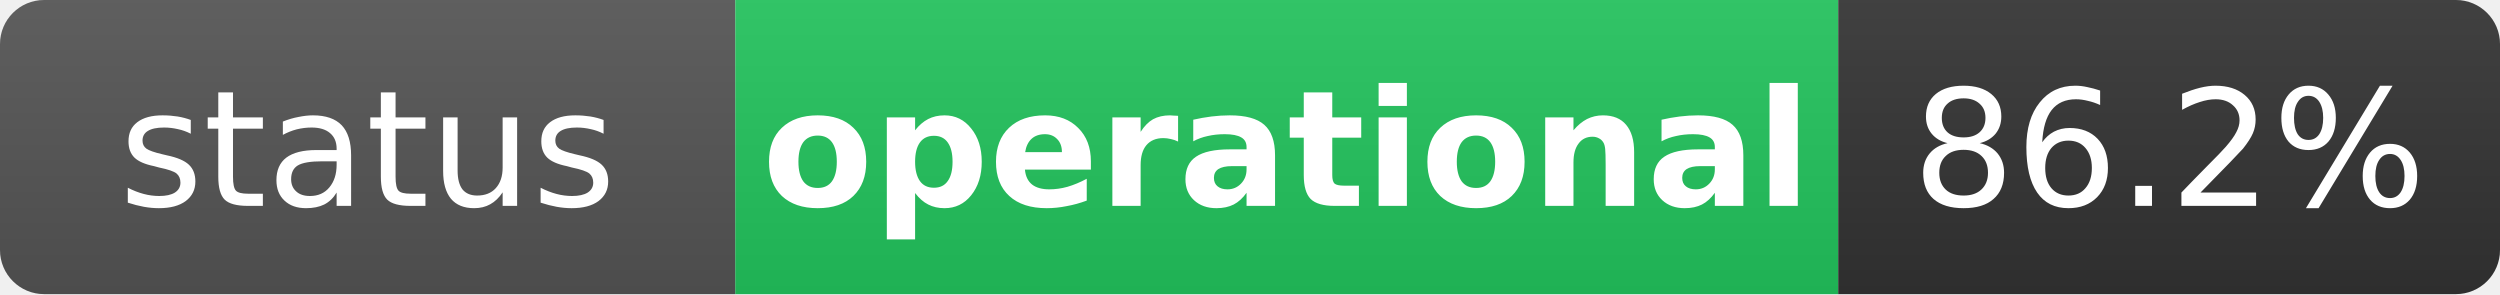
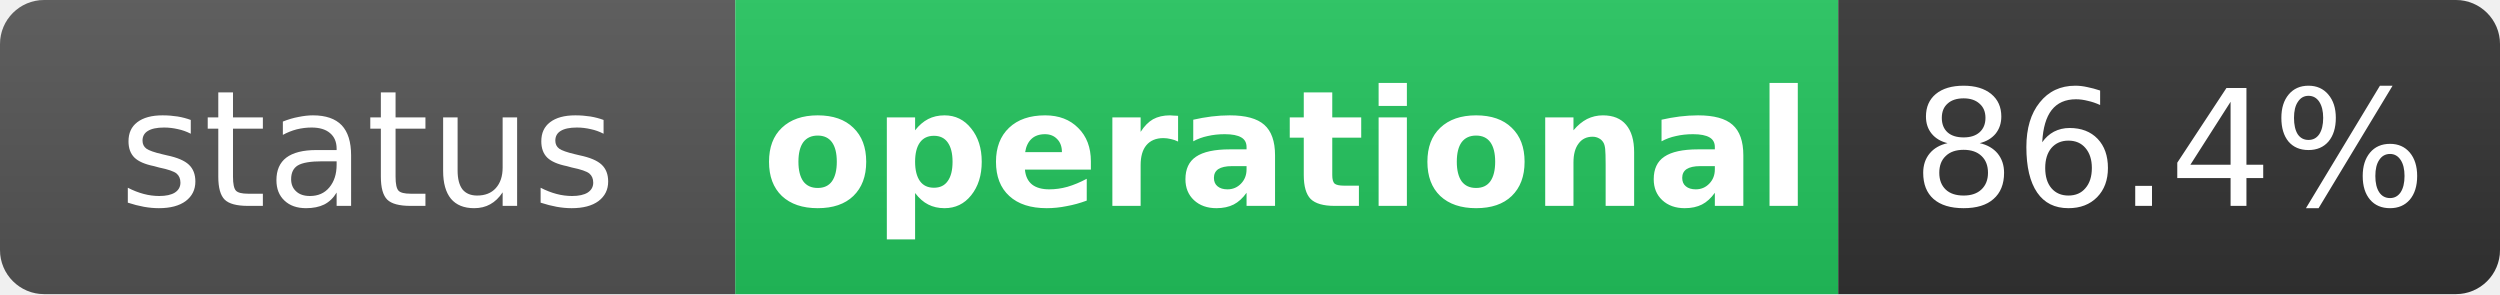
<svg xmlns="http://www.w3.org/2000/svg" width="170" height="20" role="img" aria-label="status: operational">
  <linearGradient id="s" x2="0" y2="100%">
    <stop offset="0" stop-color="#bbb" stop-opacity=".1" />
    <stop offset="1" stop-opacity=".1" />
  </linearGradient>
  <clipPath id="r">
    <rect width="170" height="20" rx="3" fill="#fff" />
  </clipPath>
  <g clip-path="url(#r)">
    <rect width="50" height="20" fill="#555" />
    <rect x="50" width="75" height="20" fill="#22c55e" />
    <rect x="125" width="45" height="20" fill="#333" />
    <rect width="170" height="20" fill="url(#s)" />
  </g>
  <g fill="#fff" text-anchor="middle" font-family="Verdana,Geneva,DejaVu Sans,sans-serif" text-rendering="geometricPrecision" font-size="11">
    <text x="25" y="14" fill="#fff">status</text>
    <text x="87.5" y="14" fill="#fff" font-weight="bold">operational</text>
-     <text x="147.5" y="14" fill="#fff">86.2%</text>
+     <text x="147.5" y="14" fill="#fff">86.4%</text>
  </g>
</svg>
